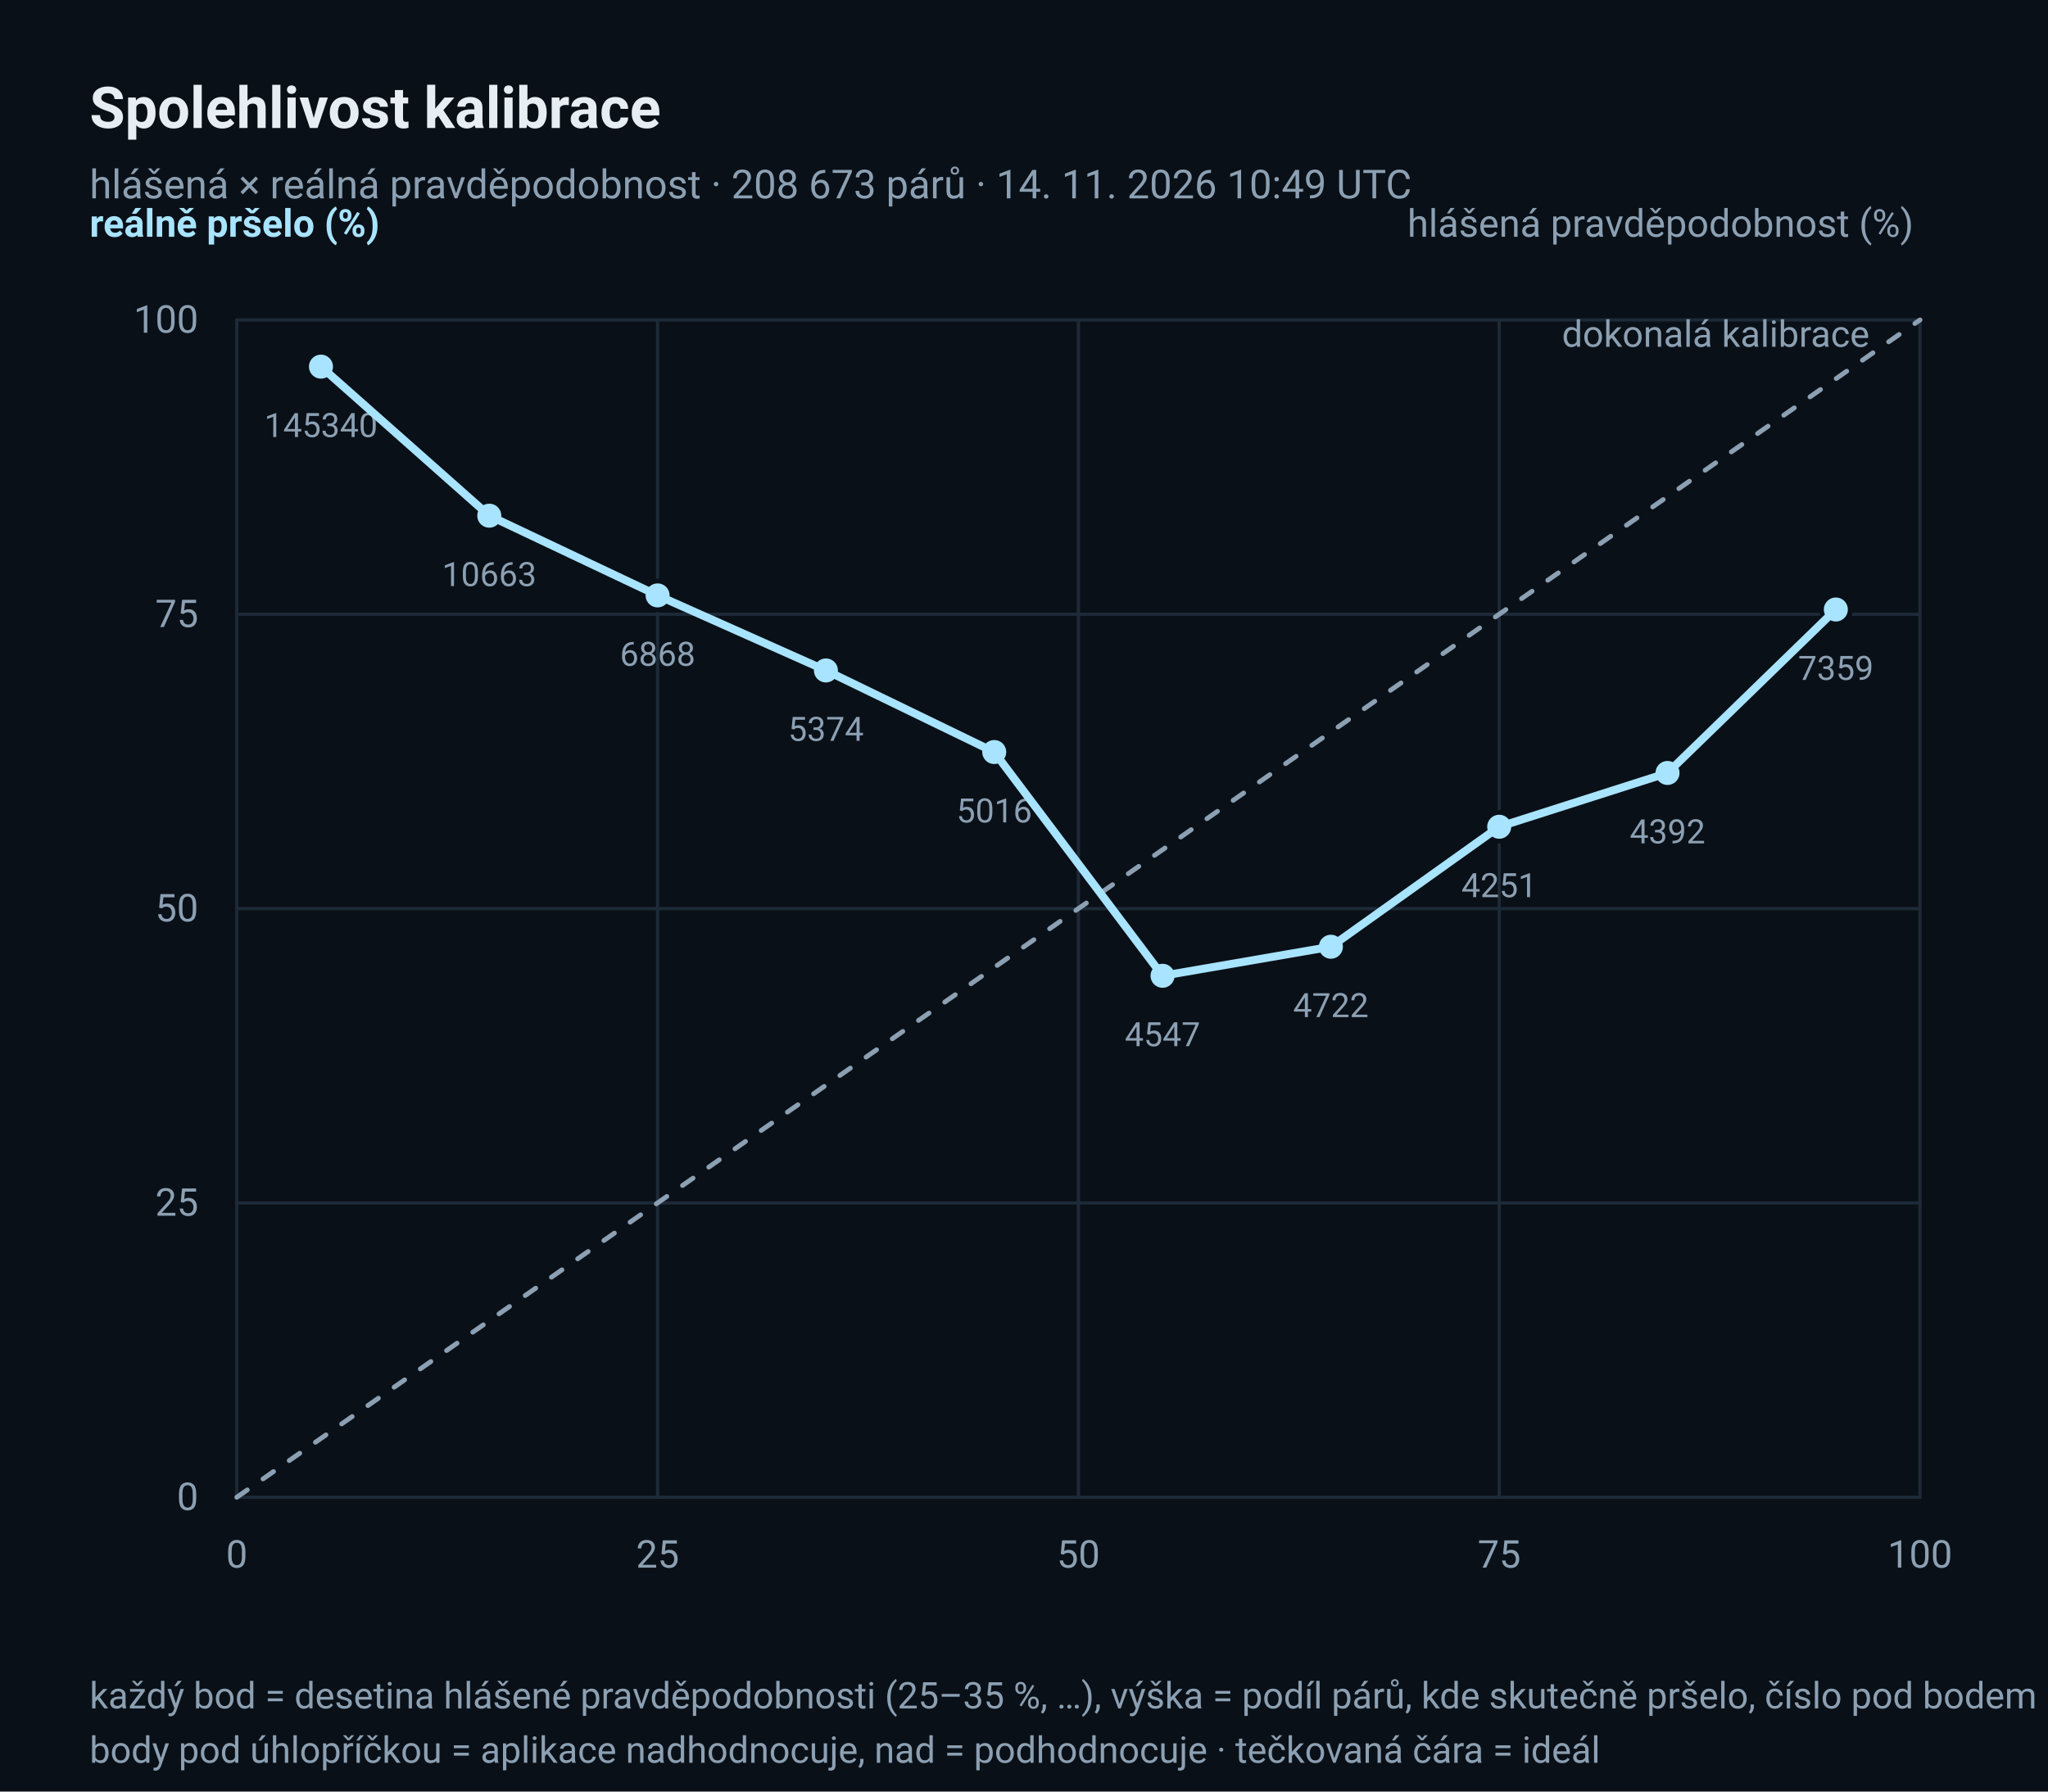
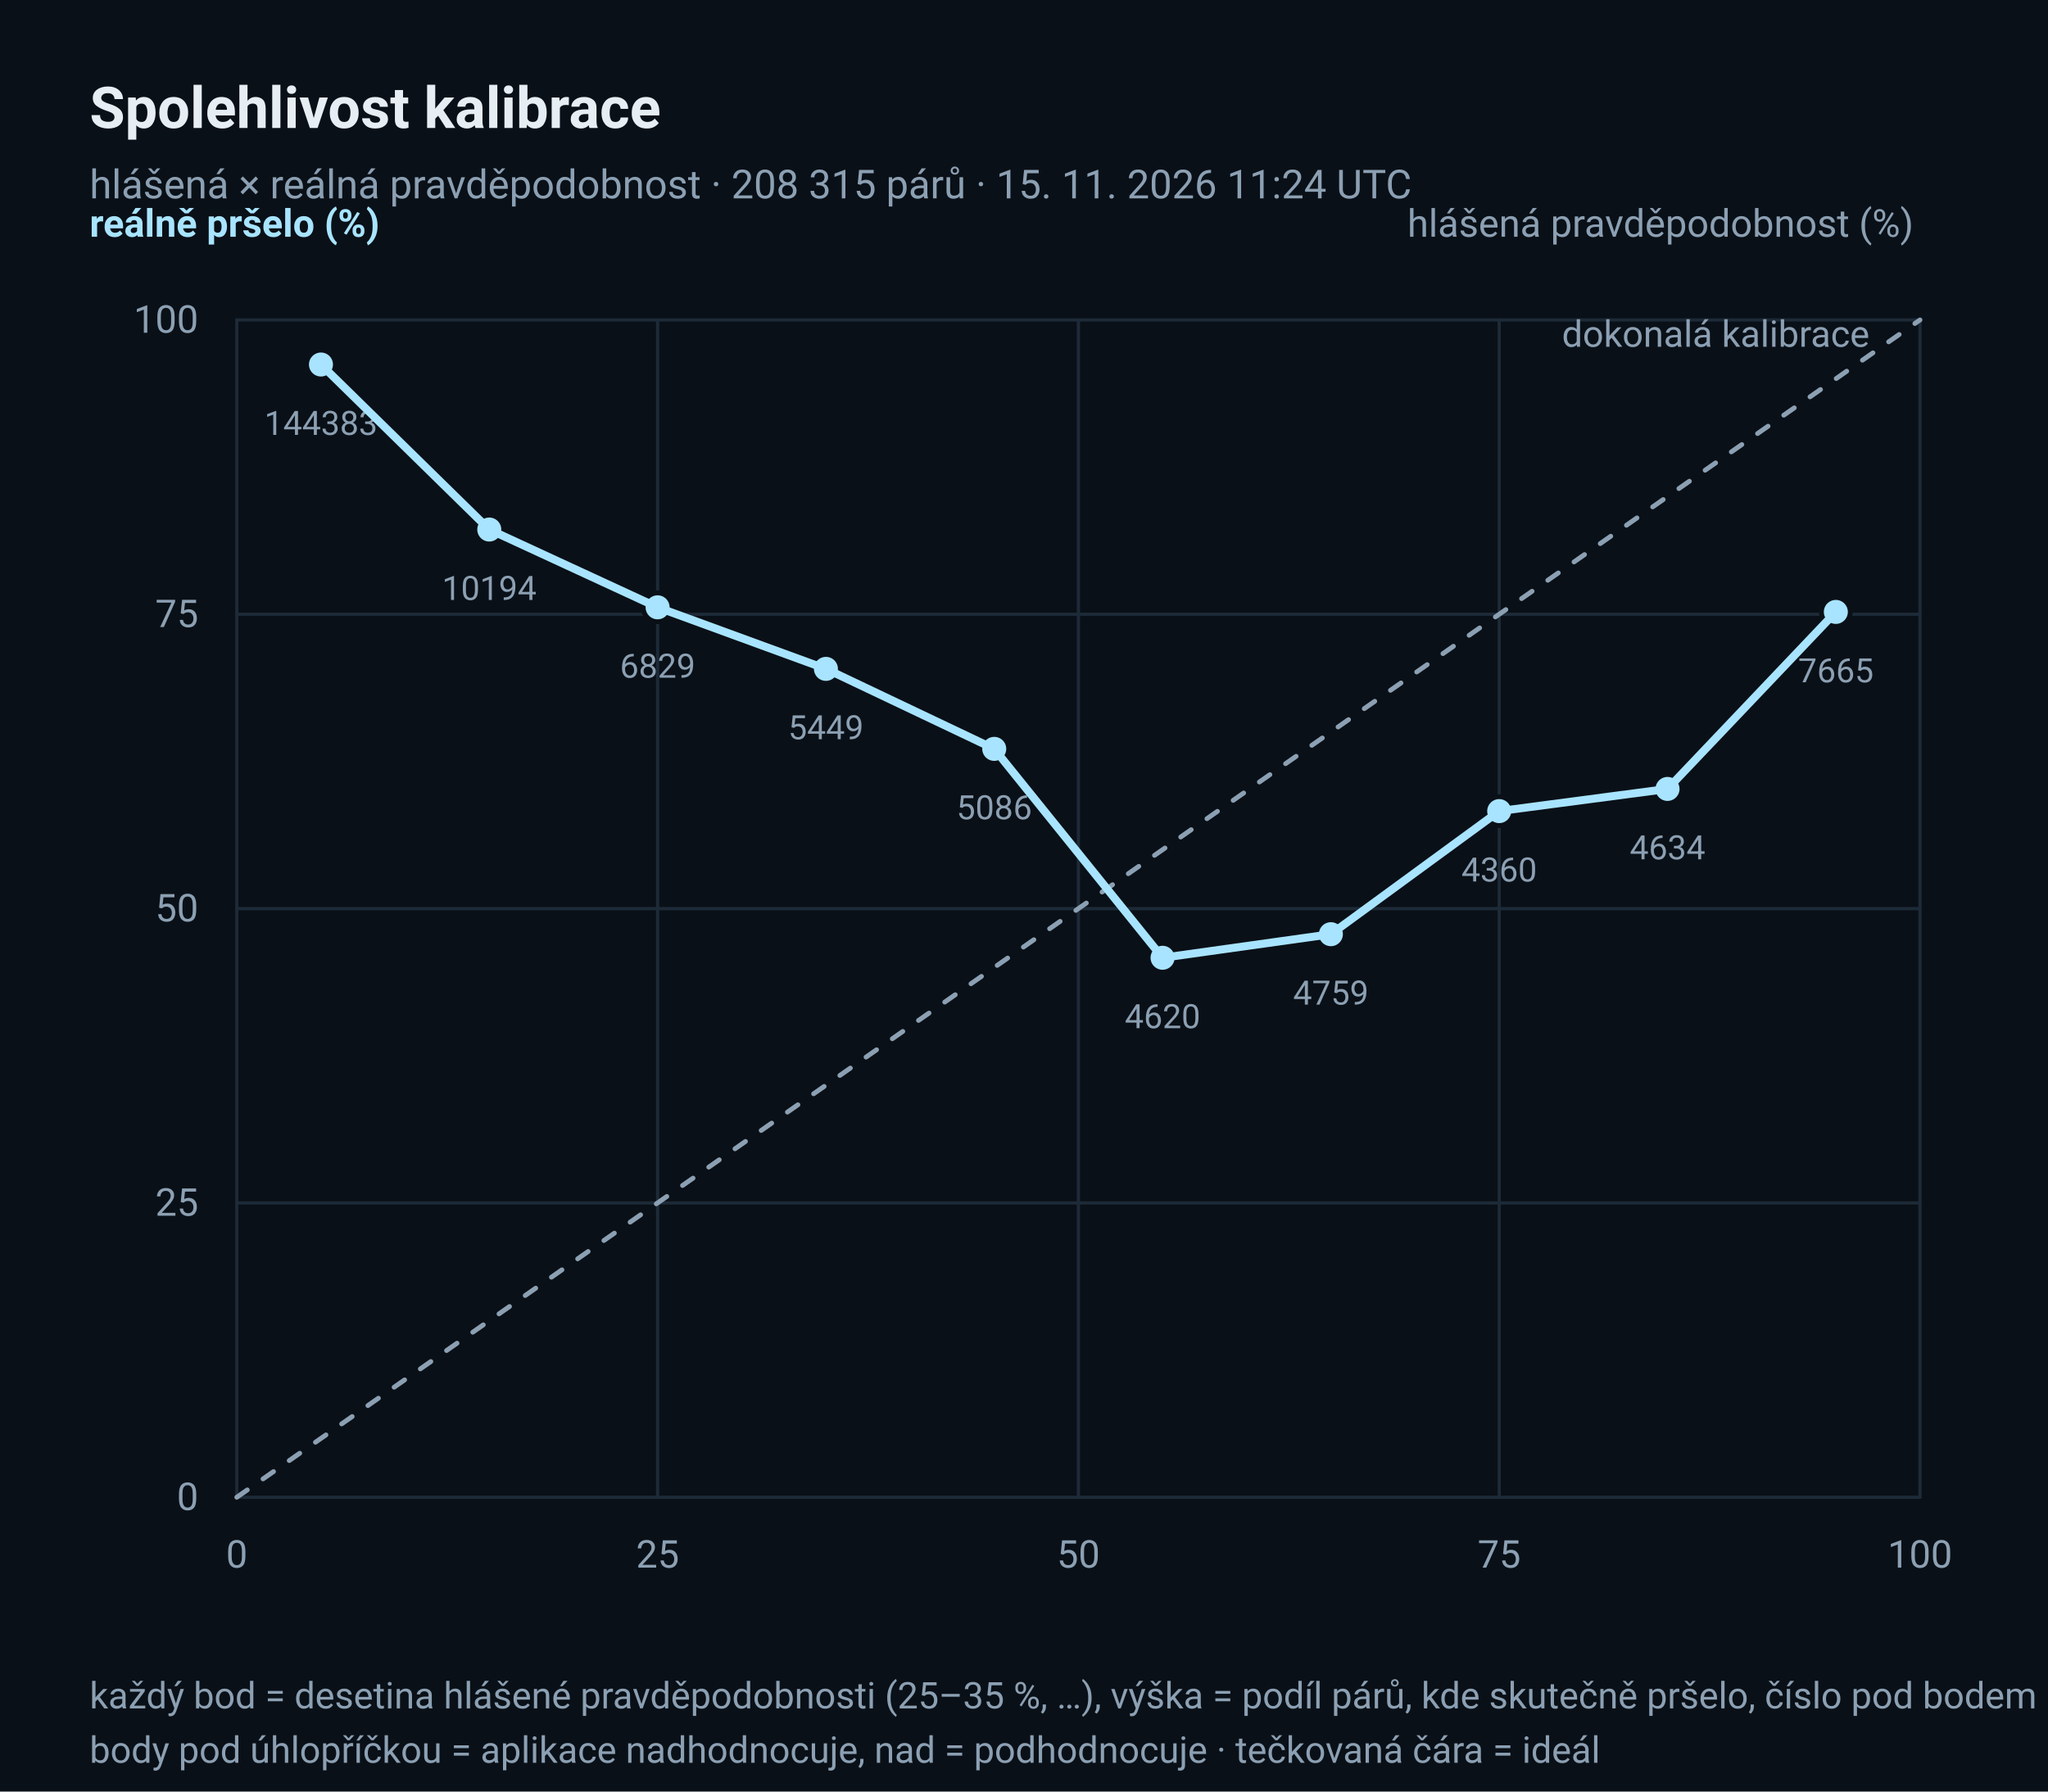
<svg xmlns="http://www.w3.org/2000/svg" width="640" height="560" viewBox="0 0 640 560" role="img" aria-label="Diagram spolehlivosti: hlášená × reálná pravděpodobnost deště">
  <rect x="0" y="0" width="640" height="560" rx="0" fill="#0A1017" />
  <text x="28" y="40" font-family="ui-sans-serif, 'Segoe UI', Roboto, 'Helvetica Neue', Arial, sans-serif" font-size="18" fill="#E6EDF3" text-anchor="start" font-weight="600">Spolehlivost kalibrace</text>
-   <text x="28" y="62" font-family="ui-sans-serif, 'Segoe UI', Roboto, 'Helvetica Neue', Arial, sans-serif" font-size="12.5" fill="#8CA0B3" text-anchor="start">hlášená × reálná pravděpodobnost · 208 673 párů · 14. 11. 2026 10:49 UTC</text>
+   <text x="28" y="62" font-family="ui-sans-serif, 'Segoe UI', Roboto, 'Helvetica Neue', Arial, sans-serif" font-size="12.5" fill="#8CA0B3" text-anchor="start">hlášená × reálná pravděpodobnost · 208 315 párů · 15. 11. 2026 11:24 UTC</text>
  <line x1="74" y1="468.0" x2="600" y2="468.0" stroke="#1D2A38" stroke-width="1" stroke-linecap="round" />
  <line x1="74.0" y1="100" x2="74.0" y2="468" stroke="#1D2A38" stroke-width="1" stroke-linecap="round" />
  <text x="62" y="472.0" font-family="ui-sans-serif, 'Segoe UI', Roboto, 'Helvetica Neue', Arial, sans-serif" font-size="12" fill="#8CA0B3" text-anchor="end">0</text>
  <text x="74.0" y="490" font-family="ui-sans-serif, 'Segoe UI', Roboto, 'Helvetica Neue', Arial, sans-serif" font-size="12" fill="#8CA0B3" text-anchor="middle">0</text>
  <line x1="74" y1="376.0" x2="600" y2="376.0" stroke="#1D2A38" stroke-width="1" stroke-linecap="round" />
  <line x1="205.5" y1="100" x2="205.5" y2="468" stroke="#1D2A38" stroke-width="1" stroke-linecap="round" />
  <text x="62" y="380.0" font-family="ui-sans-serif, 'Segoe UI', Roboto, 'Helvetica Neue', Arial, sans-serif" font-size="12" fill="#8CA0B3" text-anchor="end">25</text>
  <text x="205.5" y="490" font-family="ui-sans-serif, 'Segoe UI', Roboto, 'Helvetica Neue', Arial, sans-serif" font-size="12" fill="#8CA0B3" text-anchor="middle">25</text>
  <line x1="74" y1="284.0" x2="600" y2="284.0" stroke="#1D2A38" stroke-width="1" stroke-linecap="round" />
  <line x1="337.0" y1="100" x2="337.0" y2="468" stroke="#1D2A38" stroke-width="1" stroke-linecap="round" />
  <text x="62" y="288.0" font-family="ui-sans-serif, 'Segoe UI', Roboto, 'Helvetica Neue', Arial, sans-serif" font-size="12" fill="#8CA0B3" text-anchor="end">50</text>
  <text x="337.0" y="490" font-family="ui-sans-serif, 'Segoe UI', Roboto, 'Helvetica Neue', Arial, sans-serif" font-size="12" fill="#8CA0B3" text-anchor="middle">50</text>
  <line x1="74" y1="192.0" x2="600" y2="192.0" stroke="#1D2A38" stroke-width="1" stroke-linecap="round" />
  <line x1="468.5" y1="100" x2="468.5" y2="468" stroke="#1D2A38" stroke-width="1" stroke-linecap="round" />
  <text x="62" y="196.0" font-family="ui-sans-serif, 'Segoe UI', Roboto, 'Helvetica Neue', Arial, sans-serif" font-size="12" fill="#8CA0B3" text-anchor="end">75</text>
  <text x="468.5" y="490" font-family="ui-sans-serif, 'Segoe UI', Roboto, 'Helvetica Neue', Arial, sans-serif" font-size="12" fill="#8CA0B3" text-anchor="middle">75</text>
  <line x1="74" y1="100.0" x2="600" y2="100.0" stroke="#1D2A38" stroke-width="1" stroke-linecap="round" />
  <line x1="600.0" y1="100" x2="600.0" y2="468" stroke="#1D2A38" stroke-width="1" stroke-linecap="round" />
  <text x="62" y="104.0" font-family="ui-sans-serif, 'Segoe UI', Roboto, 'Helvetica Neue', Arial, sans-serif" font-size="12" fill="#8CA0B3" text-anchor="end">100</text>
  <text x="600.0" y="490" font-family="ui-sans-serif, 'Segoe UI', Roboto, 'Helvetica Neue', Arial, sans-serif" font-size="12" fill="#8CA0B3" text-anchor="middle">100</text>
  <polyline points="74.0,468.0 600.0,100.0" fill="none" stroke="#8CA0B3" stroke-width="1.5" stroke-linejoin="round" stroke-linecap="round" stroke-dasharray="4 6" />
  <text x="584.22" y="108.4" font-family="ui-sans-serif, 'Segoe UI', Roboto, 'Helvetica Neue', Arial, sans-serif" font-size="11.5" fill="#8CA0B3" text-anchor="end">dokonalá kalibrace</text>
-   <circle cx="100.3" cy="114.599" r="4.5" fill="#A8E4FF" stroke="#0A1017" stroke-width="1.5" />
-   <text x="100.3" y="136.599" font-family="ui-sans-serif, 'Segoe UI', Roboto, 'Helvetica Neue', Arial, sans-serif" font-size="10.5" fill="#8CA0B3" text-anchor="middle">145340</text>
-   <circle cx="152.9" cy="161.19" r="4.5" fill="#A8E4FF" stroke="#0A1017" stroke-width="1.5" />
-   <text x="152.9" y="183.19" font-family="ui-sans-serif, 'Segoe UI', Roboto, 'Helvetica Neue', Arial, sans-serif" font-size="10.5" fill="#8CA0B3" text-anchor="middle">10663</text>
-   <circle cx="205.5" cy="186.106" r="4.5" fill="#A8E4FF" stroke="#0A1017" stroke-width="1.5" />
-   <text x="205.5" y="208.106" font-family="ui-sans-serif, 'Segoe UI', Roboto, 'Helvetica Neue', Arial, sans-serif" font-size="10.5" fill="#8CA0B3" text-anchor="middle">6868</text>
-   <circle cx="258.1" cy="209.565" r="4.5" fill="#A8E4FF" stroke="#0A1017" stroke-width="1.5" />
-   <text x="258.1" y="231.565" font-family="ui-sans-serif, 'Segoe UI', Roboto, 'Helvetica Neue', Arial, sans-serif" font-size="10.5" fill="#8CA0B3" text-anchor="middle">5374</text>
-   <circle cx="310.7" cy="235.065" r="4.5" fill="#A8E4FF" stroke="#0A1017" stroke-width="1.5" />
-   <text x="310.7" y="257.065" font-family="ui-sans-serif, 'Segoe UI', Roboto, 'Helvetica Neue', Arial, sans-serif" font-size="10.5" fill="#8CA0B3" text-anchor="middle">5016</text>
-   <circle cx="363.3" cy="305.002" r="4.5" fill="#A8E4FF" stroke="#0A1017" stroke-width="1.5" />
-   <text x="363.3" y="327.002" font-family="ui-sans-serif, 'Segoe UI', Roboto, 'Helvetica Neue', Arial, sans-serif" font-size="10.5" fill="#8CA0B3" text-anchor="middle">4547</text>
-   <circle cx="415.9" cy="295.924" r="4.5" fill="#A8E4FF" stroke="#0A1017" stroke-width="1.5" />
-   <text x="415.9" y="317.924" font-family="ui-sans-serif, 'Segoe UI', Roboto, 'Helvetica Neue', Arial, sans-serif" font-size="10.5" fill="#8CA0B3" text-anchor="middle">4722</text>
-   <circle cx="468.5" cy="258.419" r="4.5" fill="#A8E4FF" stroke="#0A1017" stroke-width="1.5" />
-   <text x="468.5" y="280.419" font-family="ui-sans-serif, 'Segoe UI', Roboto, 'Helvetica Neue', Arial, sans-serif" font-size="10.5" fill="#8CA0B3" text-anchor="middle">4251</text>
-   <circle cx="521.1" cy="241.603" r="4.5" fill="#A8E4FF" stroke="#0A1017" stroke-width="1.5" />
-   <text x="521.1" y="263.603" font-family="ui-sans-serif, 'Segoe UI', Roboto, 'Helvetica Neue', Arial, sans-serif" font-size="10.5" fill="#8CA0B3" text-anchor="middle">4392</text>
-   <circle cx="573.7" cy="190.512" r="4.5" fill="#A8E4FF" stroke="#0A1017" stroke-width="1.5" />
-   <text x="573.7" y="212.512" font-family="ui-sans-serif, 'Segoe UI', Roboto, 'Helvetica Neue', Arial, sans-serif" font-size="10.5" fill="#8CA0B3" text-anchor="middle">7359</text>
-   <polyline points="100.3,114.599 152.9,161.19 205.5,186.106 258.1,209.565 310.7,235.065 363.3,305.002 415.9,295.924 468.5,258.419 521.1,241.603 573.7,190.512" fill="none" stroke="#A8E4FF" stroke-width="2.5" stroke-linejoin="round" stroke-linecap="round" />
+   <circle cx="100.3" cy="113.937" r="4.5" fill="#A8E4FF" stroke="#0A1017" stroke-width="1.5" />
+   <text x="100.3" y="135.937" font-family="ui-sans-serif, 'Segoe UI', Roboto, 'Helvetica Neue', Arial, sans-serif" font-size="10.5" fill="#8CA0B3" text-anchor="middle">144383</text>
+   <circle cx="152.9" cy="165.521" r="4.5" fill="#A8E4FF" stroke="#0A1017" stroke-width="1.5" />
+   <text x="152.9" y="187.521" font-family="ui-sans-serif, 'Segoe UI', Roboto, 'Helvetica Neue', Arial, sans-serif" font-size="10.5" fill="#8CA0B3" text-anchor="middle">10194</text>
+   <circle cx="205.5" cy="189.831" r="4.5" fill="#A8E4FF" stroke="#0A1017" stroke-width="1.5" />
+   <text x="205.5" y="211.831" font-family="ui-sans-serif, 'Segoe UI', Roboto, 'Helvetica Neue', Arial, sans-serif" font-size="10.5" fill="#8CA0B3" text-anchor="middle">6829</text>
+   <circle cx="258.1" cy="209.07" r="4.5" fill="#A8E4FF" stroke="#0A1017" stroke-width="1.5" />
+   <text x="258.1" y="231.07" font-family="ui-sans-serif, 'Segoe UI', Roboto, 'Helvetica Neue', Arial, sans-serif" font-size="10.5" fill="#8CA0B3" text-anchor="middle">5449</text>
+   <circle cx="310.7" cy="234.075" r="4.5" fill="#A8E4FF" stroke="#0A1017" stroke-width="1.5" />
+   <text x="310.7" y="256.075" font-family="ui-sans-serif, 'Segoe UI', Roboto, 'Helvetica Neue', Arial, sans-serif" font-size="10.5" fill="#8CA0B3" text-anchor="middle">5086</text>
+   <circle cx="363.3" cy="299.373" r="4.5" fill="#A8E4FF" stroke="#0A1017" stroke-width="1.5" />
+   <text x="363.3" y="321.373" font-family="ui-sans-serif, 'Segoe UI', Roboto, 'Helvetica Neue', Arial, sans-serif" font-size="10.5" fill="#8CA0B3" text-anchor="middle">4620</text>
+   <circle cx="415.9" cy="292.003" r="4.5" fill="#A8E4FF" stroke="#0A1017" stroke-width="1.5" />
+   <text x="415.9" y="314.003" font-family="ui-sans-serif, 'Segoe UI', Roboto, 'Helvetica Neue', Arial, sans-serif" font-size="10.5" fill="#8CA0B3" text-anchor="middle">4759</text>
+   <circle cx="468.5" cy="253.53" r="4.5" fill="#A8E4FF" stroke="#0A1017" stroke-width="1.5" />
+   <text x="468.5" y="275.53" font-family="ui-sans-serif, 'Segoe UI', Roboto, 'Helvetica Neue', Arial, sans-serif" font-size="10.5" fill="#8CA0B3" text-anchor="middle">4360</text>
+   <circle cx="521.1" cy="246.596" r="4.5" fill="#A8E4FF" stroke="#0A1017" stroke-width="1.5" />
+   <text x="521.1" y="268.596" font-family="ui-sans-serif, 'Segoe UI', Roboto, 'Helvetica Neue', Arial, sans-serif" font-size="10.5" fill="#8CA0B3" text-anchor="middle">4634</text>
+   <circle cx="573.7" cy="191.268" r="4.5" fill="#A8E4FF" stroke="#0A1017" stroke-width="1.5" />
+   <text x="573.7" y="213.268" font-family="ui-sans-serif, 'Segoe UI', Roboto, 'Helvetica Neue', Arial, sans-serif" font-size="10.5" fill="#8CA0B3" text-anchor="middle">7665</text>
+   <polyline points="100.3,113.937 152.9,165.521 205.5,189.831 258.1,209.07 310.7,234.075 363.3,299.373 415.9,292.003 468.5,253.53 521.1,246.596 573.7,191.268" fill="none" stroke="#A8E4FF" stroke-width="2.5" stroke-linejoin="round" stroke-linecap="round" />
  <text x="28" y="74" font-family="ui-sans-serif, 'Segoe UI', Roboto, 'Helvetica Neue', Arial, sans-serif" font-size="12" fill="#A8E4FF" text-anchor="start" font-weight="600">reálně pršelo (%)</text>
  <text x="598" y="74" font-family="ui-sans-serif, 'Segoe UI', Roboto, 'Helvetica Neue', Arial, sans-serif" font-size="12" fill="#8CA0B3" text-anchor="end">hlášená pravděpodobnost (%)</text>
  <text x="28" y="534" font-family="ui-sans-serif, 'Segoe UI', Roboto, 'Helvetica Neue', Arial, sans-serif" font-size="11.5" fill="#8CA0B3" text-anchor="start">každý bod = desetina hlášené pravděpodobnosti (25–35 %, …), výška = podíl párů, kde skutečně pršelo, číslo pod bodem = počet párů</text>
  <text x="28" y="551" font-family="ui-sans-serif, 'Segoe UI', Roboto, 'Helvetica Neue', Arial, sans-serif" font-size="11.5" fill="#8CA0B3" text-anchor="start">body pod úhlopříčkou = aplikace nadhodnocuje, nad = podhodnocuje · tečkovaná čára = ideál</text>
</svg>
